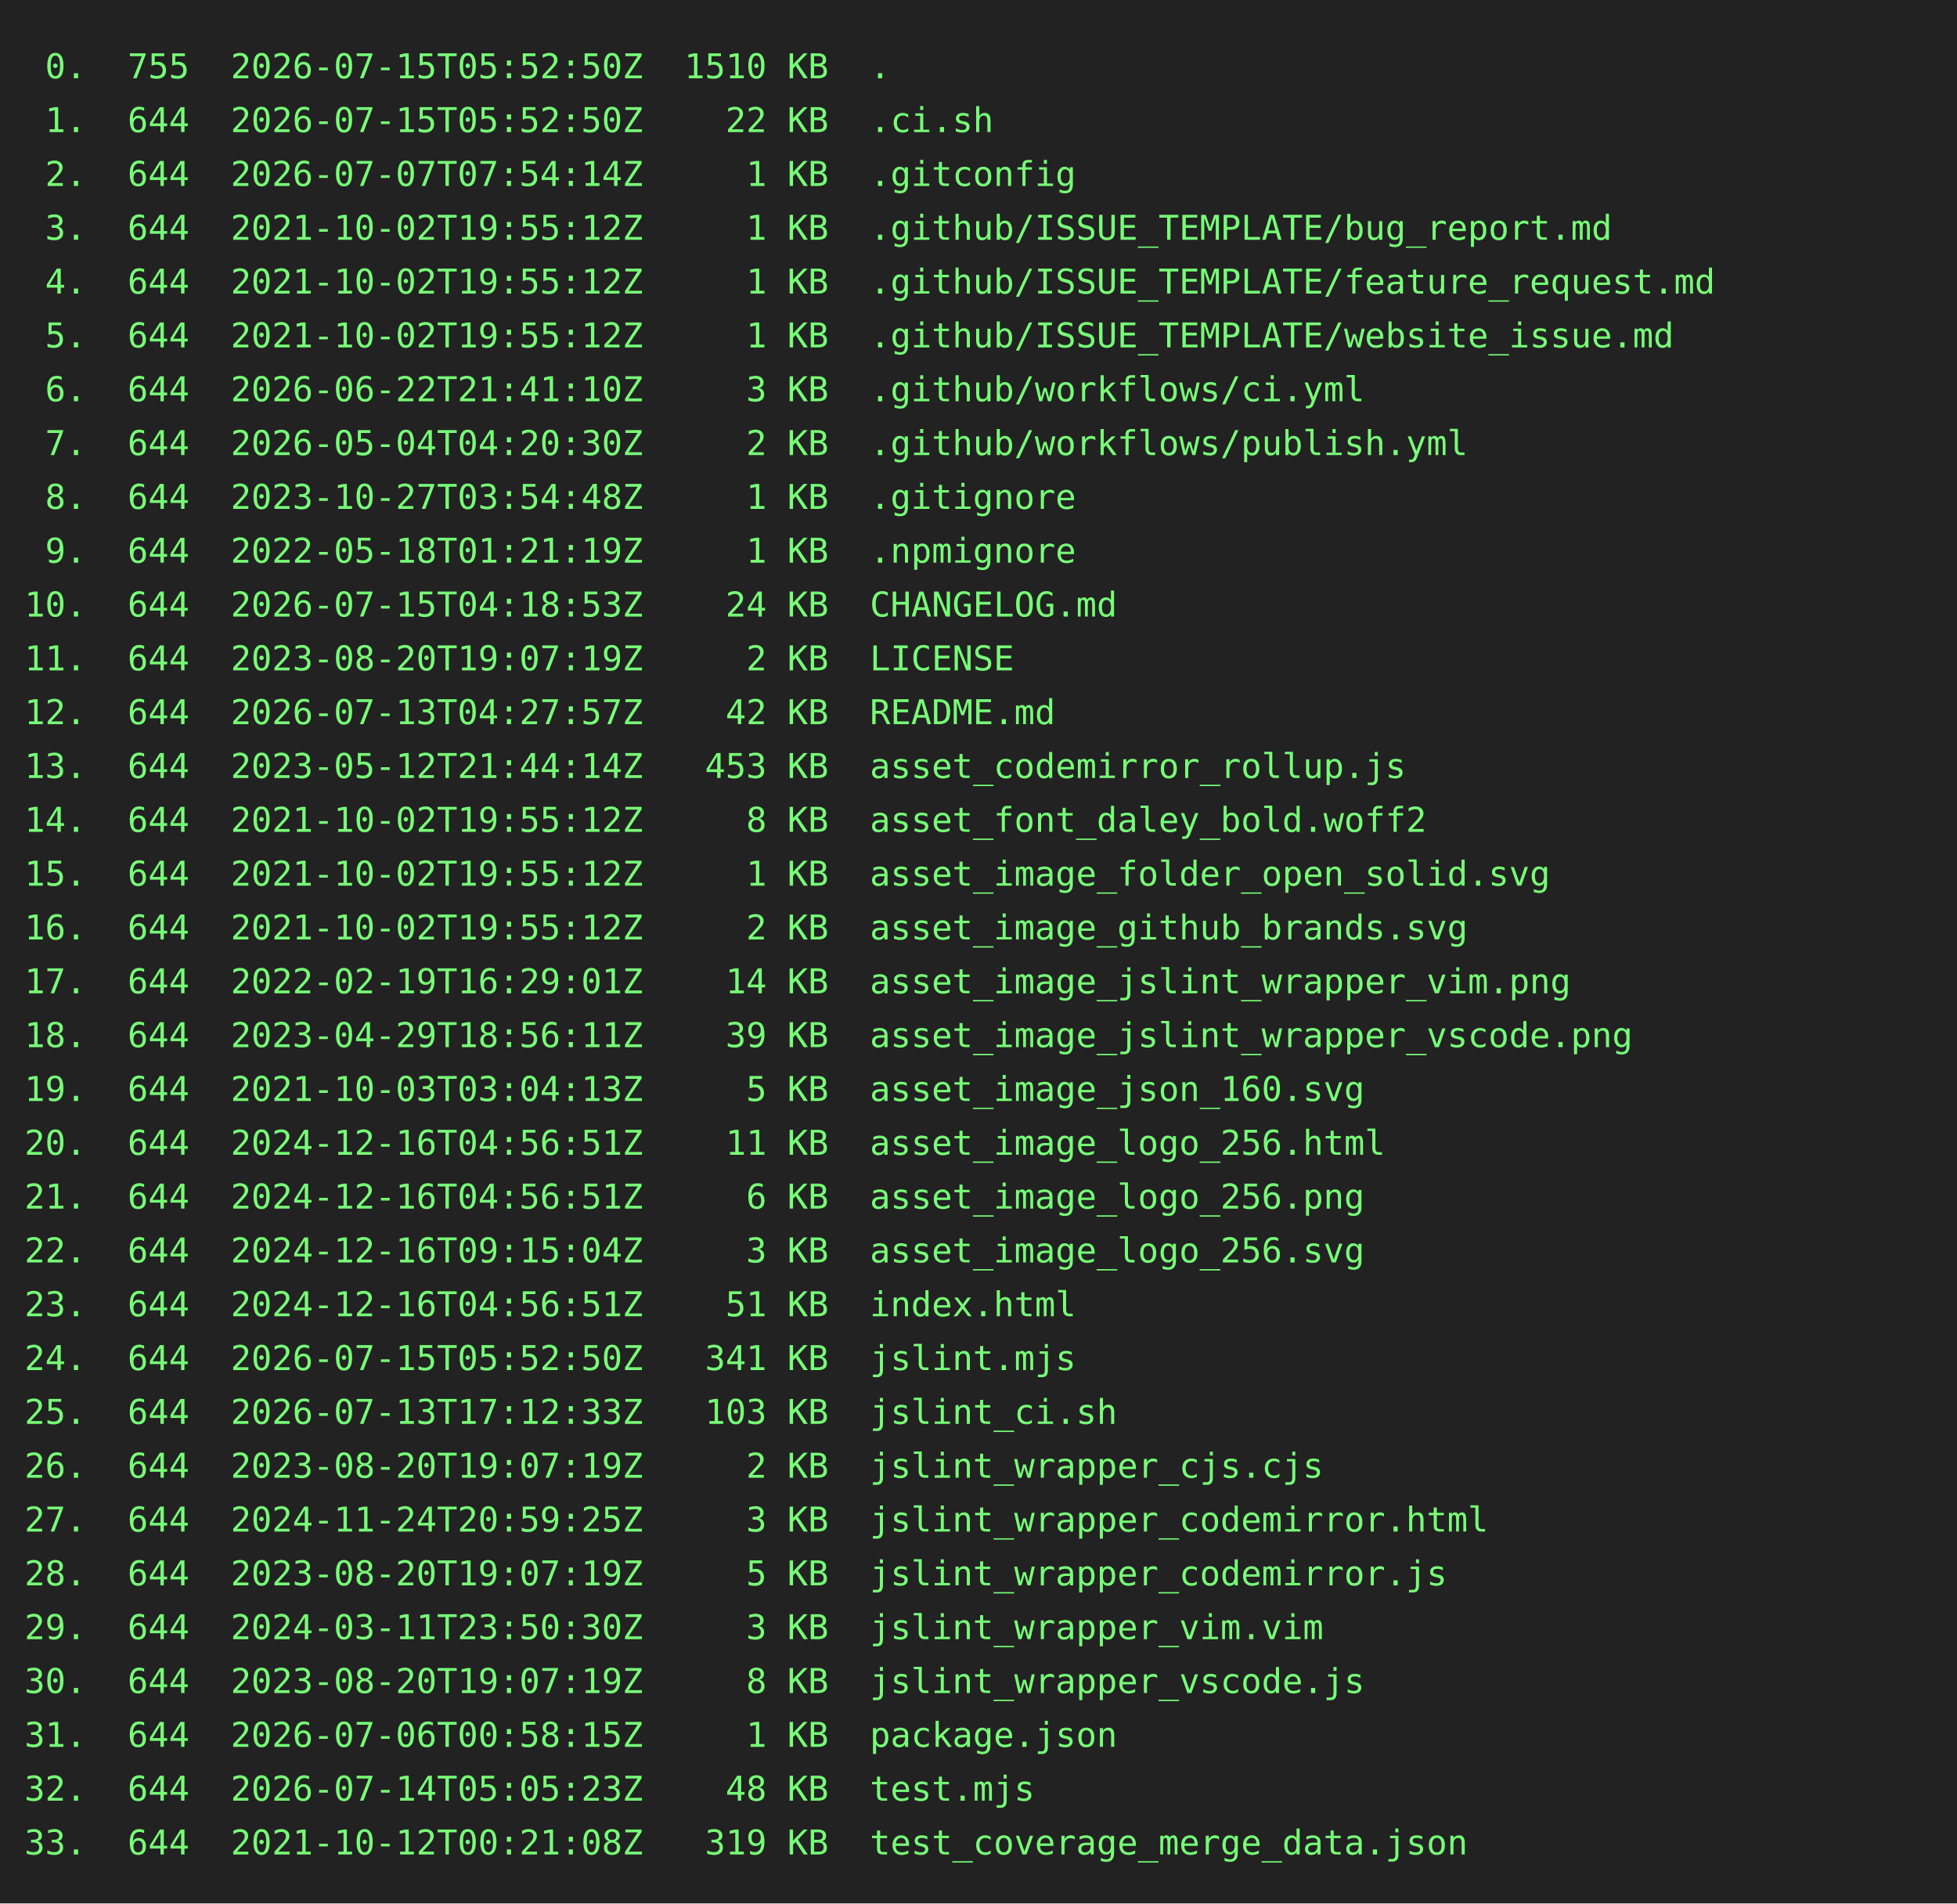
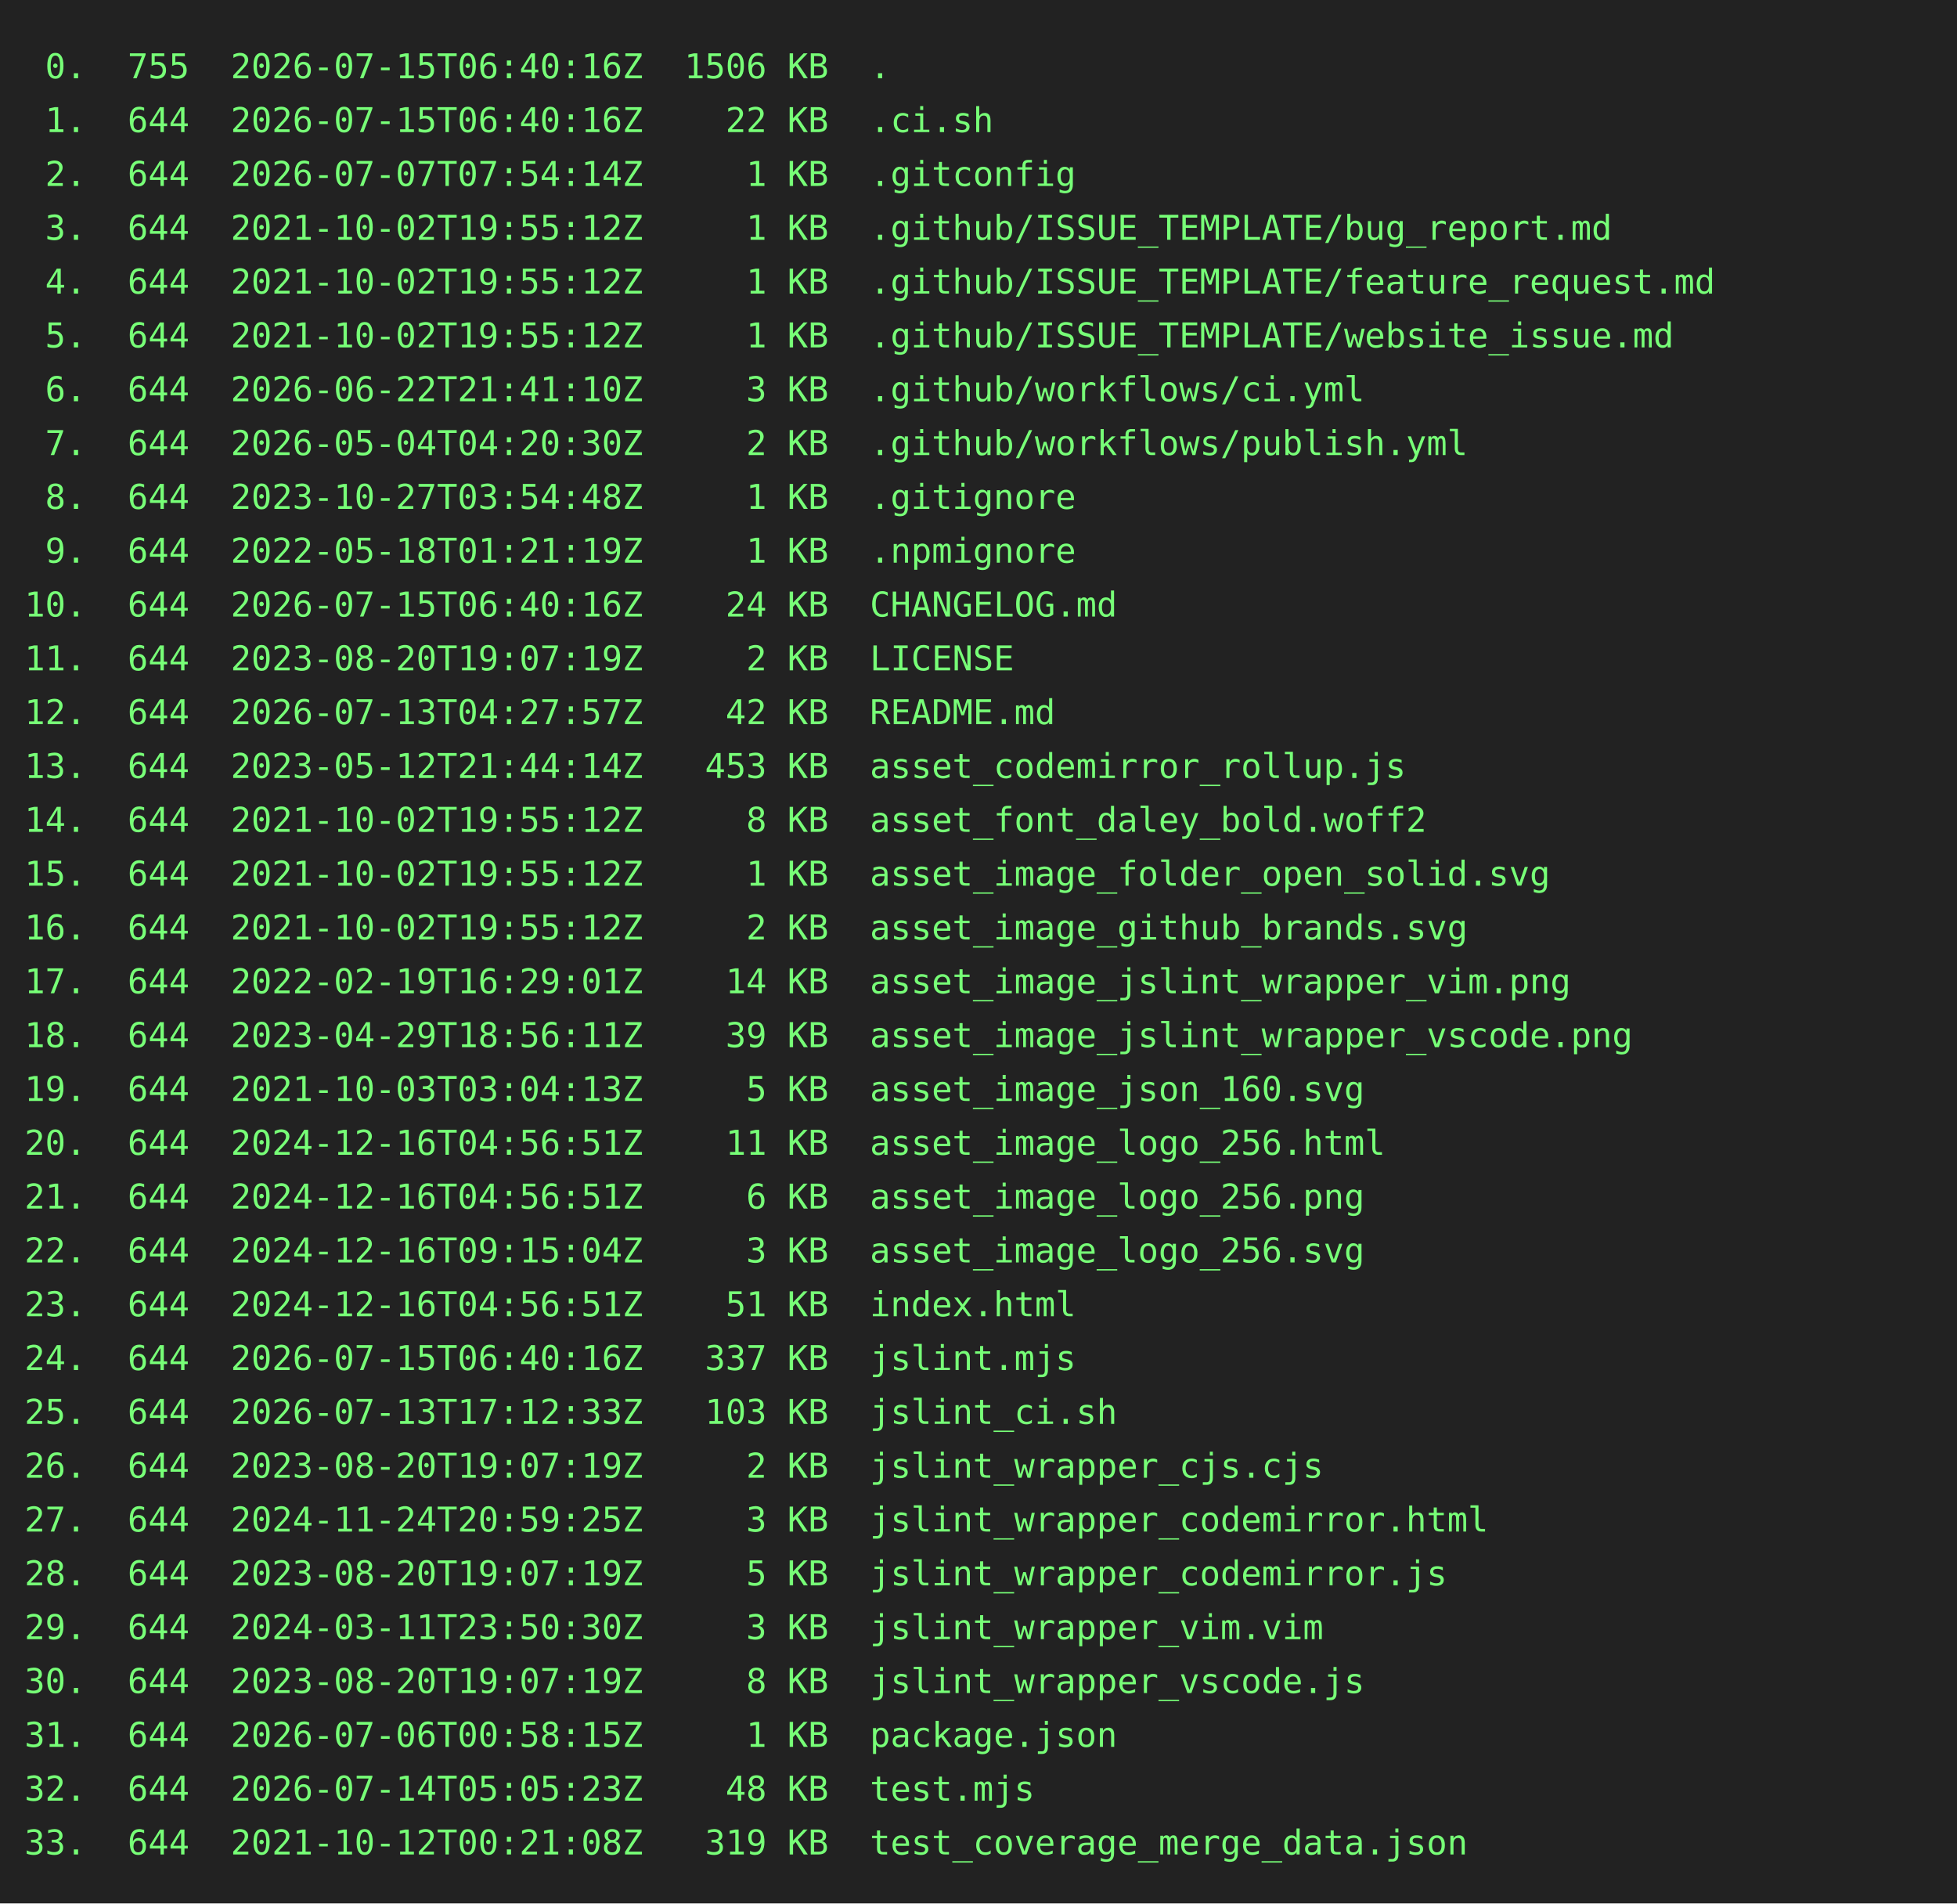
<svg xmlns="http://www.w3.org/2000/svg" height="778" width="800">
  <rect height="778" fill="#222" width="800" />
  <text fill="#7f7" font-family="consolas, menlo, monospace" font-size="14" xml:space="preserve">
-     <tspan lengthAdjust="spacingAndGlyphs" textLength="768" x="10" y="32"> 0.  755  2026-07-15T05:52:50Z  1510 KB  .                                                       </tspan>
-     <tspan lengthAdjust="spacingAndGlyphs" textLength="768" x="10" y="54"> 1.  644  2026-07-15T05:52:50Z    22 KB  .ci.sh                                                  </tspan>
+     <tspan lengthAdjust="spacingAndGlyphs" textLength="768" x="10" y="32"> 0.  755  2026-07-15T06:40:16Z  1506 KB  .                                                       </tspan>
+     <tspan lengthAdjust="spacingAndGlyphs" textLength="768" x="10" y="54"> 1.  644  2026-07-15T06:40:16Z    22 KB  .ci.sh                                                  </tspan>
    <tspan lengthAdjust="spacingAndGlyphs" textLength="768" x="10" y="76"> 2.  644  2026-07-07T07:54:14Z     1 KB  .gitconfig                                              </tspan>
    <tspan lengthAdjust="spacingAndGlyphs" textLength="768" x="10" y="98"> 3.  644  2021-10-02T19:55:12Z     1 KB  .github/ISSUE_TEMPLATE/bug_report.md                    </tspan>
    <tspan lengthAdjust="spacingAndGlyphs" textLength="768" x="10" y="120"> 4.  644  2021-10-02T19:55:12Z     1 KB  .github/ISSUE_TEMPLATE/feature_request.md               </tspan>
    <tspan lengthAdjust="spacingAndGlyphs" textLength="768" x="10" y="142"> 5.  644  2021-10-02T19:55:12Z     1 KB  .github/ISSUE_TEMPLATE/website_issue.md                 </tspan>
    <tspan lengthAdjust="spacingAndGlyphs" textLength="768" x="10" y="164"> 6.  644  2026-06-22T21:41:10Z     3 KB  .github/workflows/ci.yml                                </tspan>
    <tspan lengthAdjust="spacingAndGlyphs" textLength="768" x="10" y="186"> 7.  644  2026-05-04T04:20:30Z     2 KB  .github/workflows/publish.yml                           </tspan>
    <tspan lengthAdjust="spacingAndGlyphs" textLength="768" x="10" y="208"> 8.  644  2023-10-27T03:54:48Z     1 KB  .gitignore                                              </tspan>
    <tspan lengthAdjust="spacingAndGlyphs" textLength="768" x="10" y="230"> 9.  644  2022-05-18T01:21:19Z     1 KB  .npmignore                                              </tspan>
-     <tspan lengthAdjust="spacingAndGlyphs" textLength="768" x="10" y="252">10.  644  2026-07-15T04:18:53Z    24 KB  CHANGELOG.md                                            </tspan>
+     <tspan lengthAdjust="spacingAndGlyphs" textLength="768" x="10" y="252">10.  644  2026-07-15T06:40:16Z    24 KB  CHANGELOG.md                                            </tspan>
    <tspan lengthAdjust="spacingAndGlyphs" textLength="768" x="10" y="274">11.  644  2023-08-20T19:07:19Z     2 KB  LICENSE                                                 </tspan>
    <tspan lengthAdjust="spacingAndGlyphs" textLength="768" x="10" y="296">12.  644  2026-07-13T04:27:57Z    42 KB  README.md                                               </tspan>
    <tspan lengthAdjust="spacingAndGlyphs" textLength="768" x="10" y="318">13.  644  2023-05-12T21:44:14Z   453 KB  asset_codemirror_rollup.js                              </tspan>
    <tspan lengthAdjust="spacingAndGlyphs" textLength="768" x="10" y="340">14.  644  2021-10-02T19:55:12Z     8 KB  asset_font_daley_bold.woff2                             </tspan>
    <tspan lengthAdjust="spacingAndGlyphs" textLength="768" x="10" y="362">15.  644  2021-10-02T19:55:12Z     1 KB  asset_image_folder_open_solid.svg                       </tspan>
    <tspan lengthAdjust="spacingAndGlyphs" textLength="768" x="10" y="384">16.  644  2021-10-02T19:55:12Z     2 KB  asset_image_github_brands.svg                           </tspan>
    <tspan lengthAdjust="spacingAndGlyphs" textLength="768" x="10" y="406">17.  644  2022-02-19T16:29:01Z    14 KB  asset_image_jslint_wrapper_vim.png                      </tspan>
    <tspan lengthAdjust="spacingAndGlyphs" textLength="768" x="10" y="428">18.  644  2023-04-29T18:56:11Z    39 KB  asset_image_jslint_wrapper_vscode.png                   </tspan>
    <tspan lengthAdjust="spacingAndGlyphs" textLength="768" x="10" y="450">19.  644  2021-10-03T03:04:13Z     5 KB  asset_image_json_160.svg                                </tspan>
    <tspan lengthAdjust="spacingAndGlyphs" textLength="768" x="10" y="472">20.  644  2024-12-16T04:56:51Z    11 KB  asset_image_logo_256.html                               </tspan>
    <tspan lengthAdjust="spacingAndGlyphs" textLength="768" x="10" y="494">21.  644  2024-12-16T04:56:51Z     6 KB  asset_image_logo_256.png                                </tspan>
    <tspan lengthAdjust="spacingAndGlyphs" textLength="768" x="10" y="516">22.  644  2024-12-16T09:15:04Z     3 KB  asset_image_logo_256.svg                                </tspan>
    <tspan lengthAdjust="spacingAndGlyphs" textLength="768" x="10" y="538">23.  644  2024-12-16T04:56:51Z    51 KB  index.html                                              </tspan>
-     <tspan lengthAdjust="spacingAndGlyphs" textLength="768" x="10" y="560">24.  644  2026-07-15T05:52:50Z   341 KB  jslint.mjs                                              </tspan>
+     <tspan lengthAdjust="spacingAndGlyphs" textLength="768" x="10" y="560">24.  644  2026-07-15T06:40:16Z   337 KB  jslint.mjs                                              </tspan>
    <tspan lengthAdjust="spacingAndGlyphs" textLength="768" x="10" y="582">25.  644  2026-07-13T17:12:33Z   103 KB  jslint_ci.sh                                            </tspan>
    <tspan lengthAdjust="spacingAndGlyphs" textLength="768" x="10" y="604">26.  644  2023-08-20T19:07:19Z     2 KB  jslint_wrapper_cjs.cjs                                  </tspan>
    <tspan lengthAdjust="spacingAndGlyphs" textLength="768" x="10" y="626">27.  644  2024-11-24T20:59:25Z     3 KB  jslint_wrapper_codemirror.html                          </tspan>
    <tspan lengthAdjust="spacingAndGlyphs" textLength="768" x="10" y="648">28.  644  2023-08-20T19:07:19Z     5 KB  jslint_wrapper_codemirror.js                            </tspan>
    <tspan lengthAdjust="spacingAndGlyphs" textLength="768" x="10" y="670">29.  644  2024-03-11T23:50:30Z     3 KB  jslint_wrapper_vim.vim                                  </tspan>
    <tspan lengthAdjust="spacingAndGlyphs" textLength="768" x="10" y="692">30.  644  2023-08-20T19:07:19Z     8 KB  jslint_wrapper_vscode.js                                </tspan>
    <tspan lengthAdjust="spacingAndGlyphs" textLength="768" x="10" y="714">31.  644  2026-07-06T00:58:15Z     1 KB  package.json                                            </tspan>
    <tspan lengthAdjust="spacingAndGlyphs" textLength="768" x="10" y="736">32.  644  2026-07-14T05:05:23Z    48 KB  test.mjs                                                </tspan>
    <tspan lengthAdjust="spacingAndGlyphs" textLength="768" x="10" y="758">33.  644  2021-10-12T00:21:08Z   319 KB  test_coverage_merge_data.json                           </tspan>
  </text>
</svg>
